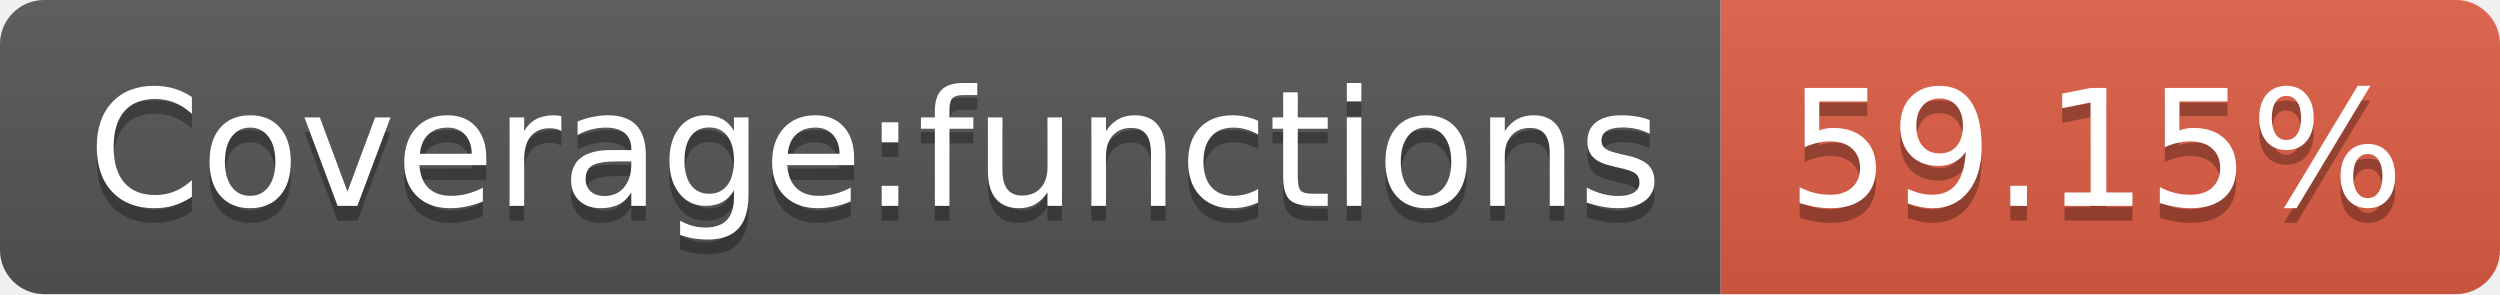
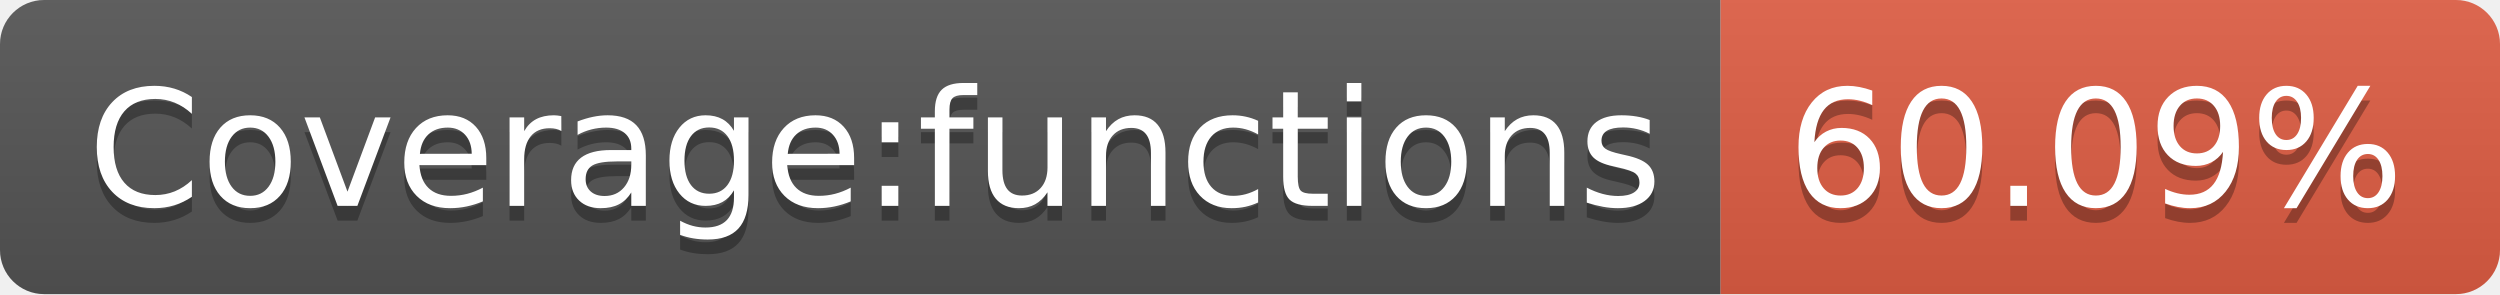
- <svg xmlns="http://www.w3.org/2000/svg" width="170" height="20" role="img" aria-label="Coverage:functions: 59.15%">
+ <svg xmlns="http://www.w3.org/2000/svg" width="170" height="20" role="img" aria-label="Coverage:functions: 60.09%">
  <linearGradient id="s" x2="0" y2="100%">
    <stop offset="0" stop-color="#bbb" stop-opacity=".1" />
    <stop offset="1" stop-opacity=".1" />
  </linearGradient>
  <clipPath id="r">
    <rect width="170" height="20" rx="3" fill="#fff" />
  </clipPath>
  <g clip-path="url(#r)">
    <rect width="117" height="20" fill="#555" />
    <rect x="117" width="53" height="20" fill="#e05d44" />
    <rect width="170" height="20" fill="url(#s)" />
  </g>
  <g fill="#fff" text-anchor="middle" font-family="Verdana,Geneva,DejaVu Sans,sans-serif" text-rendering="geometricPrecision" font-size="110">
    <text aria-hidden="true" x="595" y="150" fill="#010101" fill-opacity=".3" transform="scale(.1)" textLength="1070">Coverage:functions</text>
    <text x="595" y="140" transform="scale(.1)" fill="#fff" textLength="1070">Coverage:functions</text>
-     <text aria-hidden="true" x="1425" y="150" fill="#010101" fill-opacity=".3" transform="scale(.1)" textLength="430">59.15%</text>
-     <text x="1425" y="140" transform="scale(.1)" fill="#fff" textLength="430">59.15%</text>
+     <text aria-hidden="true" x="1425" y="150" fill="#010101" fill-opacity=".3" transform="scale(.1)" textLength="430">60.09%</text>
+     <text x="1425" y="140" transform="scale(.1)" fill="#fff" textLength="430">60.09%</text>
  </g>
</svg>
